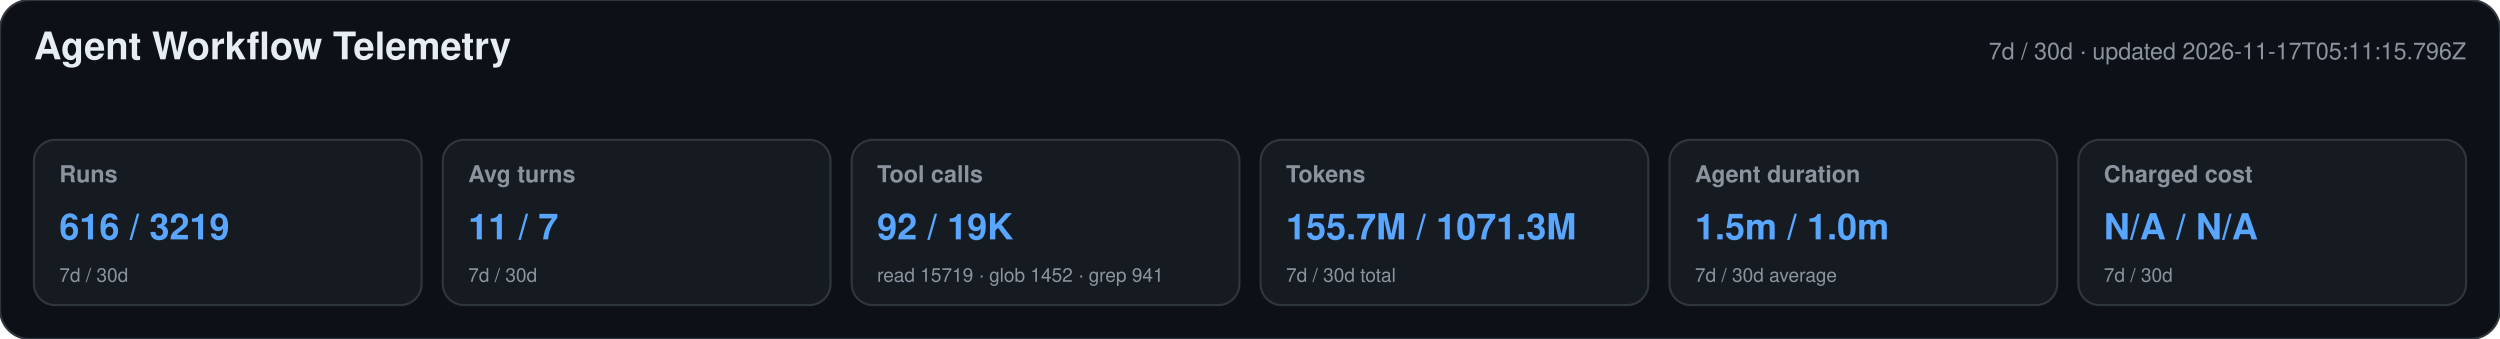
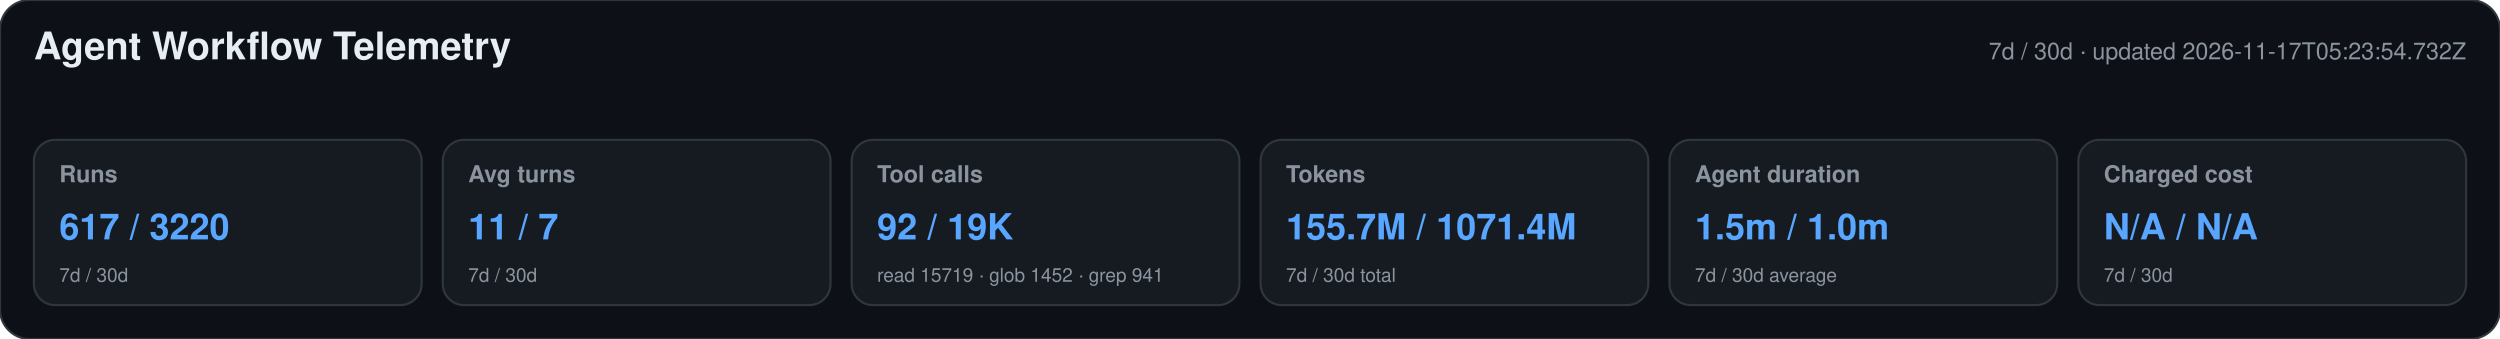
<svg xmlns="http://www.w3.org/2000/svg" width="1180" height="160" viewBox="0 0 1180 160" role="img" aria-labelledby="title desc">
  <style>text{font-family:-apple-system,BlinkMacSystemFont,"Segoe UI",Helvetica,Arial,sans-serif}.heading{font-size:18px;font-weight:650;fill:#e6edf3}.meta,.label,.secondary{fill:#8b949e}.meta,.label{font-size:11px}.label{font-weight:600}.primary{font-size:17px;font-weight:700;fill:#58a6ff}.secondary{font-size:9px}</style>
  <rect width="1180" height="160" rx="14" fill="#0d1117" stroke="#30363d" />
  <text x="16" y="28" class="heading">Agent Workflow Telemetry</text>
-   <text x="1164" y="28" text-anchor="end" class="meta">7d / 30d · updated 2026-11-17T05:11:15.796Z</text>
+   <text x="1164" y="28" text-anchor="end" class="meta">7d / 30d · updated 2026-11-17T05:23:54.732Z</text>
  <g>
    <rect x="16" y="66" width="183" height="78" rx="10" fill="#161b22" stroke="#30363d" />
    <text x="28" y="86" class="label">Runs</text>
-     <text x="28" y="113" class="primary">616 / 3219</text>
+     <text x="28" y="113" class="primary">617 / 3220</text>
    <text x="28" y="133" class="secondary">7d / 30d</text>
  </g>
  <g>
    <rect x="209" y="66" width="183" height="78" rx="10" fill="#161b22" stroke="#30363d" />
    <text x="221" y="86" class="label">Avg turns</text>
    <text x="221" y="113" class="primary">11 / 7</text>
    <text x="221" y="133" class="secondary">7d / 30d</text>
  </g>
  <g>
    <rect x="402" y="66" width="183" height="78" rx="10" fill="#161b22" stroke="#30363d" />
    <text x="414" y="86" class="label">Tool calls</text>
    <text x="414" y="113" class="primary">92 / 19K</text>
    <text x="414" y="133" class="secondary">read 15719 · glob 1452 · grep 941</text>
  </g>
  <g>
    <rect x="595" y="66" width="183" height="78" rx="10" fill="#161b22" stroke="#30363d" />
    <text x="607" y="86" class="label">Tokens</text>
-     <text x="607" y="113" class="primary">155.7M / 1071.3M</text>
+     <text x="607" y="113" class="primary">155.7M / 1071.4M</text>
    <text x="607" y="133" class="secondary">7d / 30d total</text>
  </g>
  <g>
    <rect x="788" y="66" width="183" height="78" rx="10" fill="#161b22" stroke="#30363d" />
    <text x="800" y="86" class="label">Agent duration</text>
    <text x="800" y="113" class="primary">1.5m / 1.0m</text>
    <text x="800" y="133" class="secondary">7d / 30d average</text>
  </g>
  <g>
    <rect x="981" y="66" width="183" height="78" rx="10" fill="#161b22" stroke="#30363d" />
    <text x="993" y="86" class="label">Charged cost</text>
    <text x="993" y="113" class="primary">N/A / N/A</text>
    <text x="993" y="133" class="secondary">7d / 30d</text>
  </g>
</svg>
